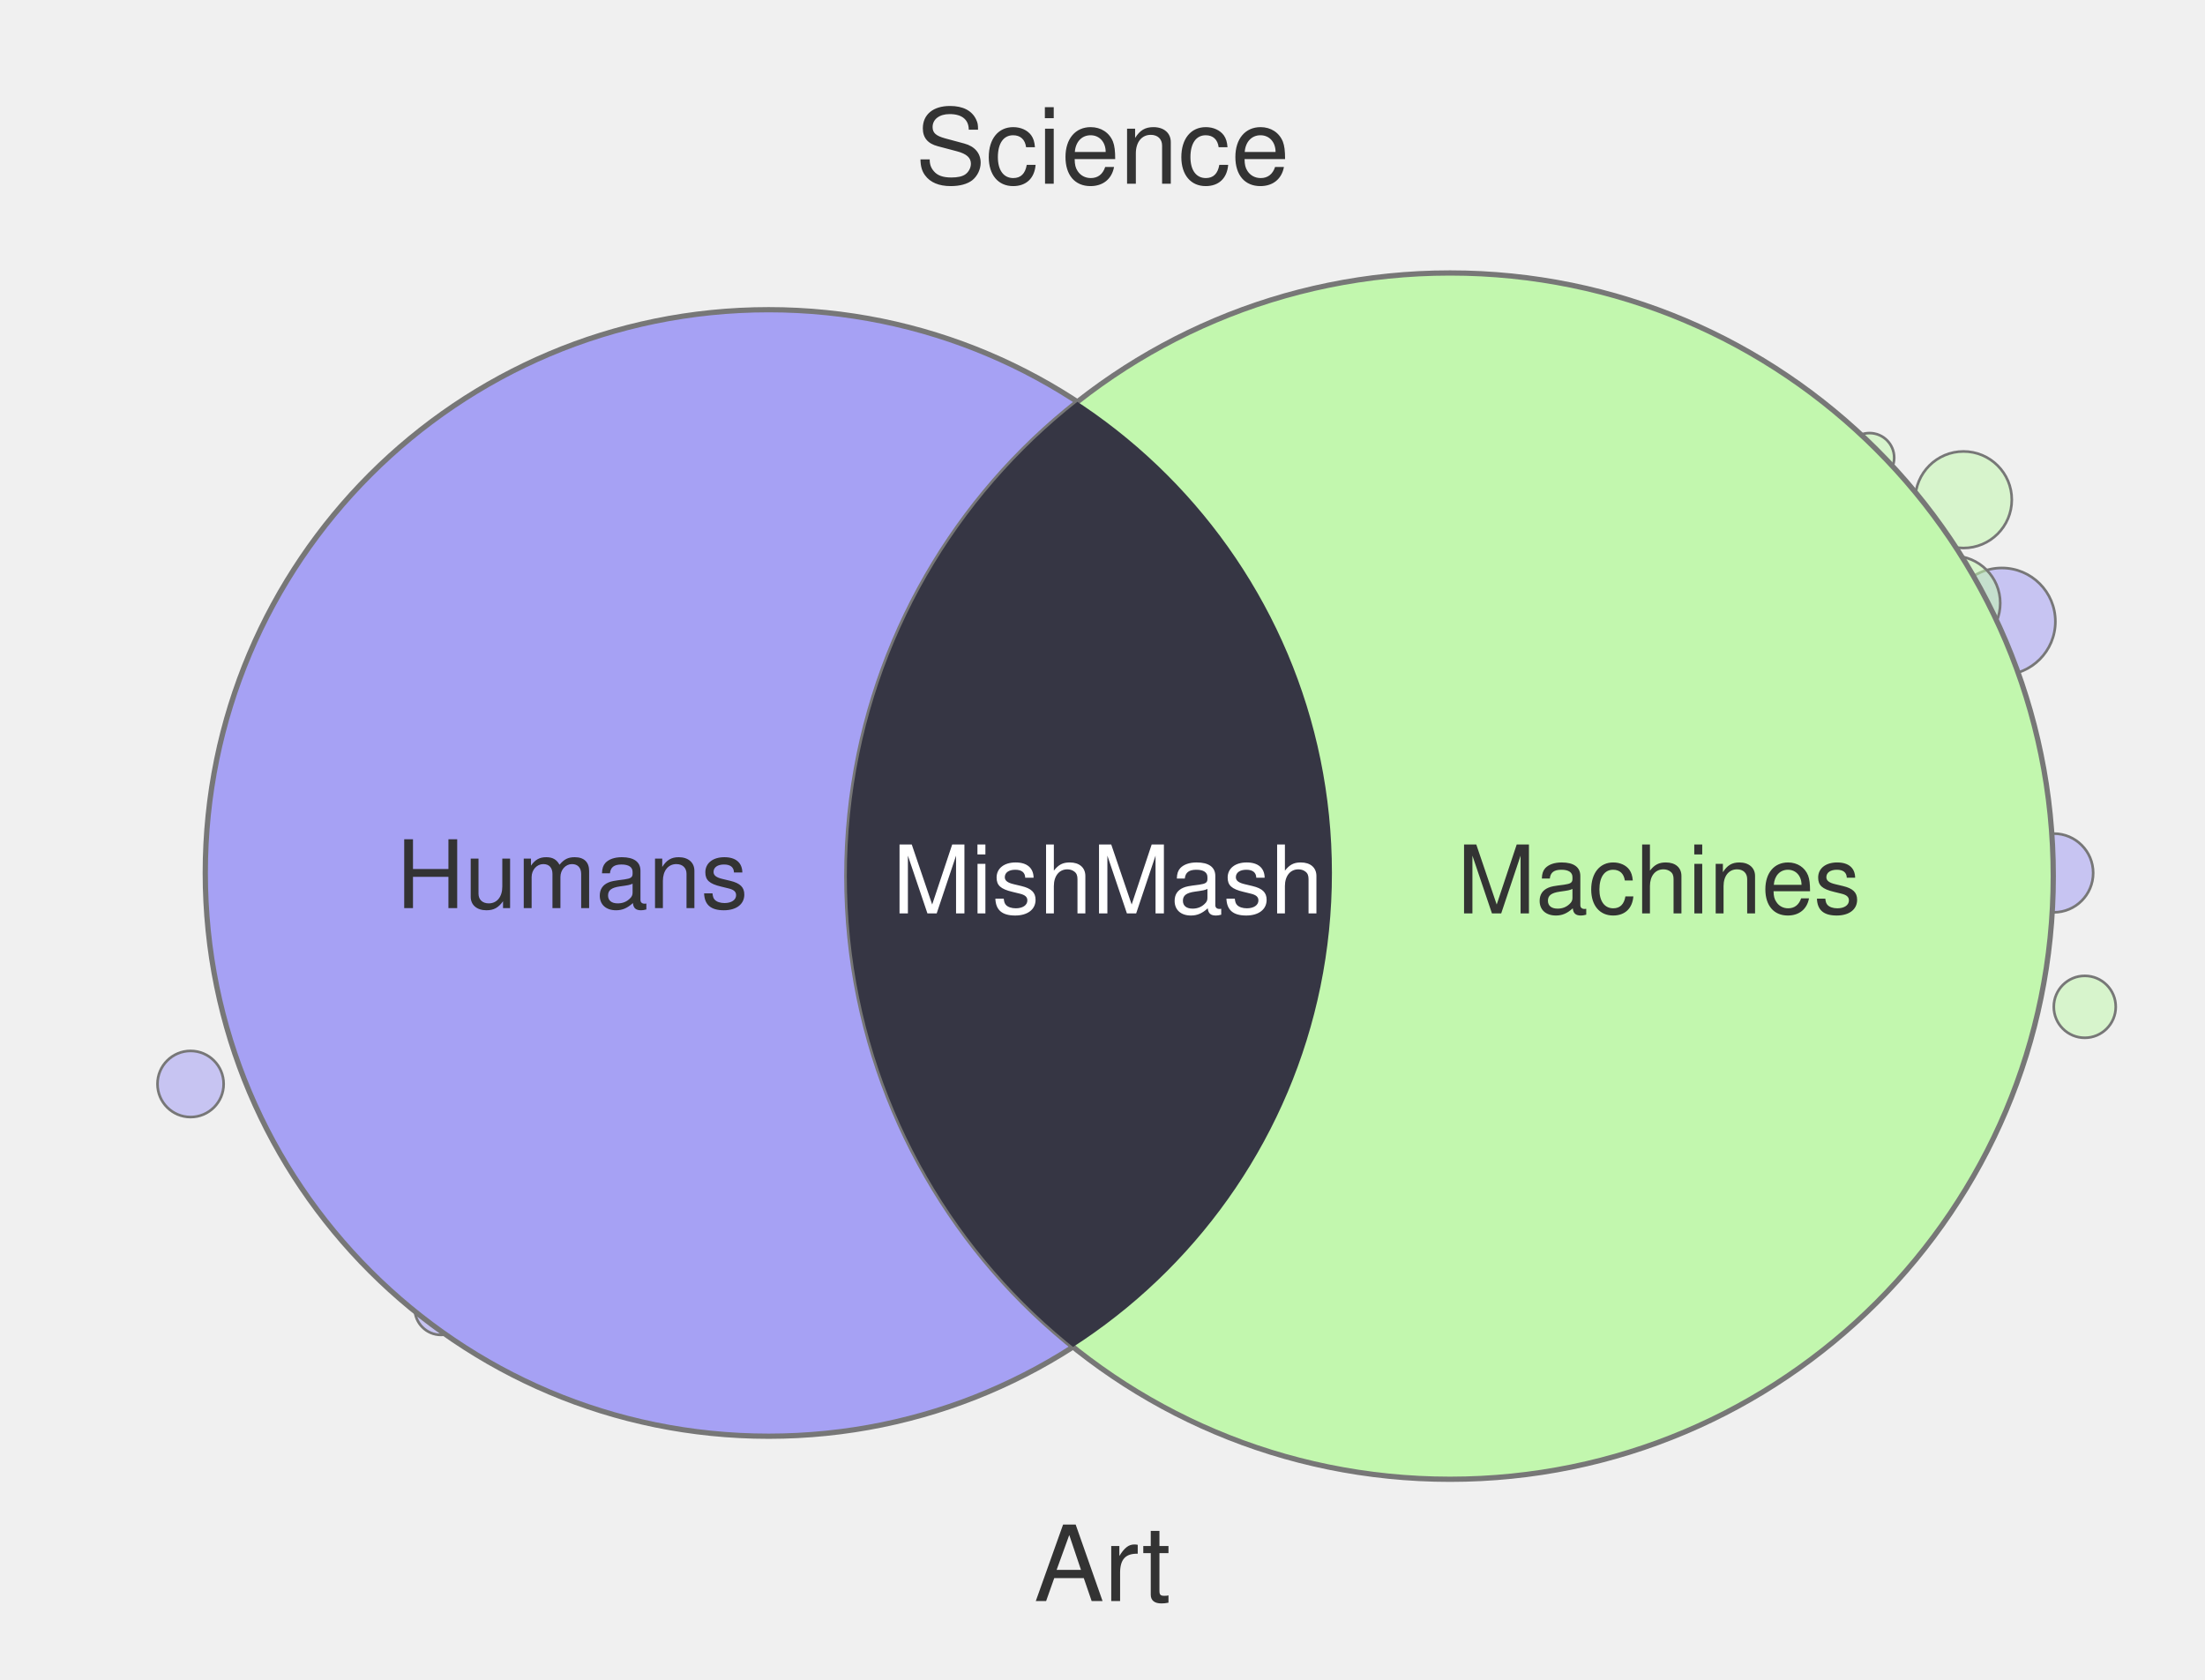
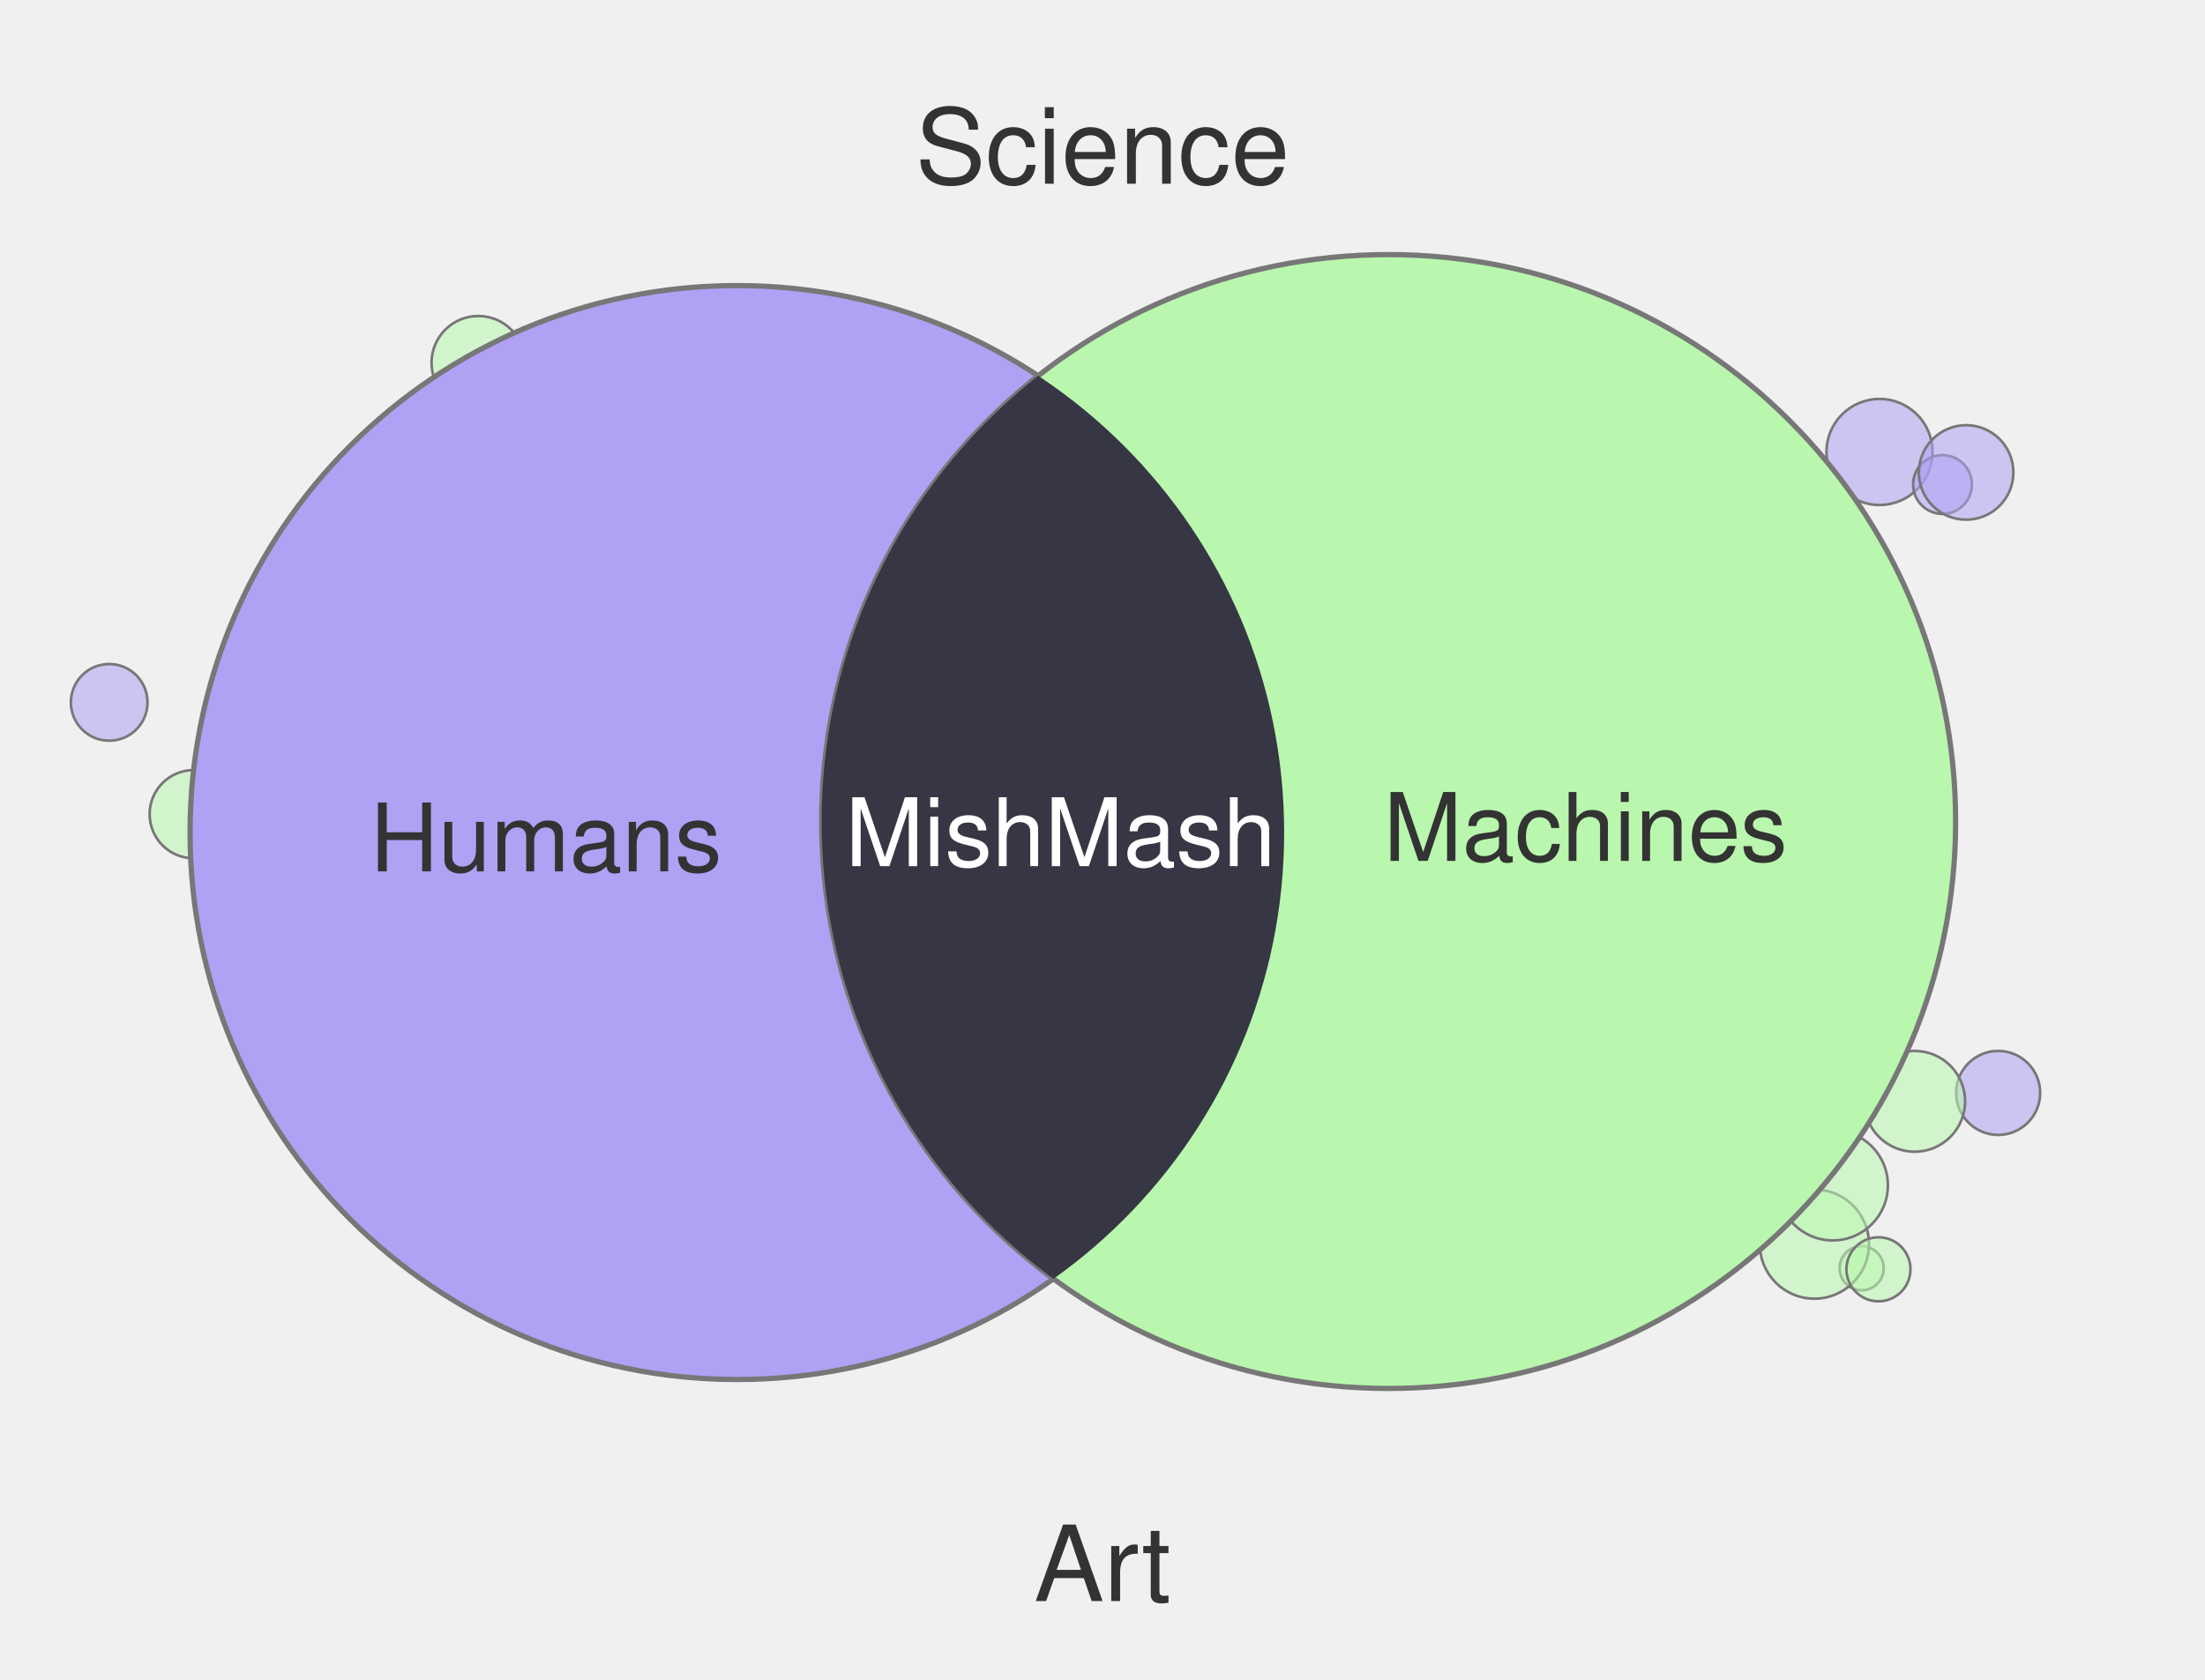
<svg xmlns="http://www.w3.org/2000/svg" width="420" height="320" viewBox="0 0 420 320">
-   <circle cx="376.8" cy="173.2" r="9.6" fill="#C2F7AE" fill-opacity="0.55" stroke="#777" stroke-width="0.5" />
-   <circle cx="381.3" cy="118.4" r="10.2" fill="#A6A1F4" fill-opacity="0.55" stroke="#777" stroke-width="0.5" />
-   <circle cx="374.0" cy="95.2" r="9.2" fill="#C2F7AE" fill-opacity="0.55" stroke="#777" stroke-width="0.5" />
-   <circle cx="90.4" cy="244.4" r="6.9" fill="#A6A1F4" fill-opacity="0.55" stroke="#777" stroke-width="0.5" />
-   <circle cx="391.2" cy="166.3" r="7.5" fill="#A6A1F4" fill-opacity="0.55" stroke="#777" stroke-width="0.5" />
-   <circle cx="348.1" cy="250.1" r="4.3" fill="#C2F7AE" fill-opacity="0.55" stroke="#777" stroke-width="0.5" />
-   <circle cx="372.0" cy="114.9" r="9.0" fill="#C2F7AE" fill-opacity="0.55" stroke="#777" stroke-width="0.5" />
-   <circle cx="84.0" cy="249.3" r="5.0" fill="#A6A1F4" fill-opacity="0.55" stroke="#777" stroke-width="0.5" />
-   <circle cx="356.1" cy="87.2" r="4.7" fill="#C2F7AE" fill-opacity="0.55" stroke="#777" stroke-width="0.5" />
-   <circle cx="36.3" cy="206.5" r="6.3" fill="#A6A1F4" fill-opacity="0.55" stroke="#777" stroke-width="0.5" />
-   <circle cx="328.3" cy="248.1" r="6.1" fill="#C2F7AE" fill-opacity="0.55" stroke="#777" stroke-width="0.5" />
-   <circle cx="397.1" cy="191.8" r="5.9" fill="#C2F7AE" fill-opacity="0.55" stroke="#777" stroke-width="0.5" />
-   <circle cx="146.4" cy="166.3" r="107.3" fill="#A6A1F4" stroke="#777" stroke-width="1" />
-   <circle cx="276.2" cy="166.9" r="114.9" fill="#C2F7AE" stroke="#777" stroke-width="1" />
+   <circle cx="358.0" cy="86.1" r="10.1" fill="#B0A1F4" fill-opacity="0.55" stroke="#777" stroke-width="0.5" />
+   <circle cx="354.6" cy="241.6" r="4.2" fill="#B9F7AE" fill-opacity="0.55" stroke="#777" stroke-width="0.5" />
+   <circle cx="20.8" cy="133.8" r="7.3" fill="#B0A1F4" fill-opacity="0.55" stroke="#777" stroke-width="0.5" />
+   <circle cx="380.6" cy="208.2" r="8.0" fill="#B0A1F4" fill-opacity="0.55" stroke="#777" stroke-width="0.5" />
+   <circle cx="36.9" cy="155.1" r="8.4" fill="#B9F7AE" fill-opacity="0.55" stroke="#777" stroke-width="0.5" />
+   <circle cx="370.0" cy="92.3" r="5.6" fill="#B0A1F4" fill-opacity="0.55" stroke="#777" stroke-width="0.5" />
+   <circle cx="345.6" cy="237.0" r="10.4" fill="#B9F7AE" fill-opacity="0.55" stroke="#777" stroke-width="0.5" />
+   <circle cx="357.8" cy="241.8" r="6.1" fill="#B9F7AE" fill-opacity="0.55" stroke="#777" stroke-width="0.5" />
+   <circle cx="364.7" cy="209.8" r="9.6" fill="#B9F7AE" fill-opacity="0.55" stroke="#777" stroke-width="0.5" />
+   <circle cx="349.1" cy="225.8" r="10.5" fill="#B9F7AE" fill-opacity="0.55" stroke="#777" stroke-width="0.5" />
+   <circle cx="91.1" cy="69.1" r="8.9" fill="#B9F7AE" fill-opacity="0.55" stroke="#777" stroke-width="0.5" />
+   <circle cx="374.5" cy="90.0" r="9.0" fill="#B0A1F4" fill-opacity="0.55" stroke="#777" stroke-width="0.5" />
+   <circle cx="140.4" cy="158.6" r="104.2" fill="#B0A1F4" stroke="#777" stroke-width="1" />
+   <circle cx="264.5" cy="156.5" r="108.0" fill="#B9F7AE" stroke="#777" stroke-width="1" />
  <defs>
    <clipPath id="clip-left" clipPathUnits="userSpaceOnUse">
-       <circle cx="146.4" cy="166.3" r="107.3" />
+       <circle cx="140.4" cy="158.6" r="104.2" />
    </clipPath>
  </defs>
-   <circle cx="276.2" cy="166.9" r="114.9" fill="#363644" clip-path="url(#clip-left)" />
+   <circle cx="264.5" cy="156.5" r="108.0" fill="#373644" clip-path="url(#clip-left)" />
  <text x="210" y="35" text-anchor="middle" font-family="Helvetica, Arial, sans-serif" font-size="20" fill="#333">Science</text>
  <text x="210" y="305" text-anchor="middle" font-family="Helvetica, Arial, sans-serif" font-size="20" fill="#333">Art</text>
-   <text x="109" y="173" text-anchor="middle" font-family="Helvetica, Arial, sans-serif" font-size="18" fill="#333">Humans</text>
-   <text x="316" y="174" text-anchor="middle" font-family="Helvetica, Arial, sans-serif" font-size="18" fill="#333">Machines</text>
-   <text x="211" y="174" text-anchor="middle" font-family="Helvetica, Arial, sans-serif" font-size="18" fill="#fff">MishMash</text>
+   <text x="104" y="166" text-anchor="middle" font-family="Helvetica, Arial, sans-serif" font-size="18" fill="#333">Humans</text>
+   <text x="302" y="164" text-anchor="middle" font-family="Helvetica, Arial, sans-serif" font-size="18" fill="#333">Machines</text>
+   <text x="202" y="165" text-anchor="middle" font-family="Helvetica, Arial, sans-serif" font-size="18" fill="#fff">MishMash</text>
</svg>
